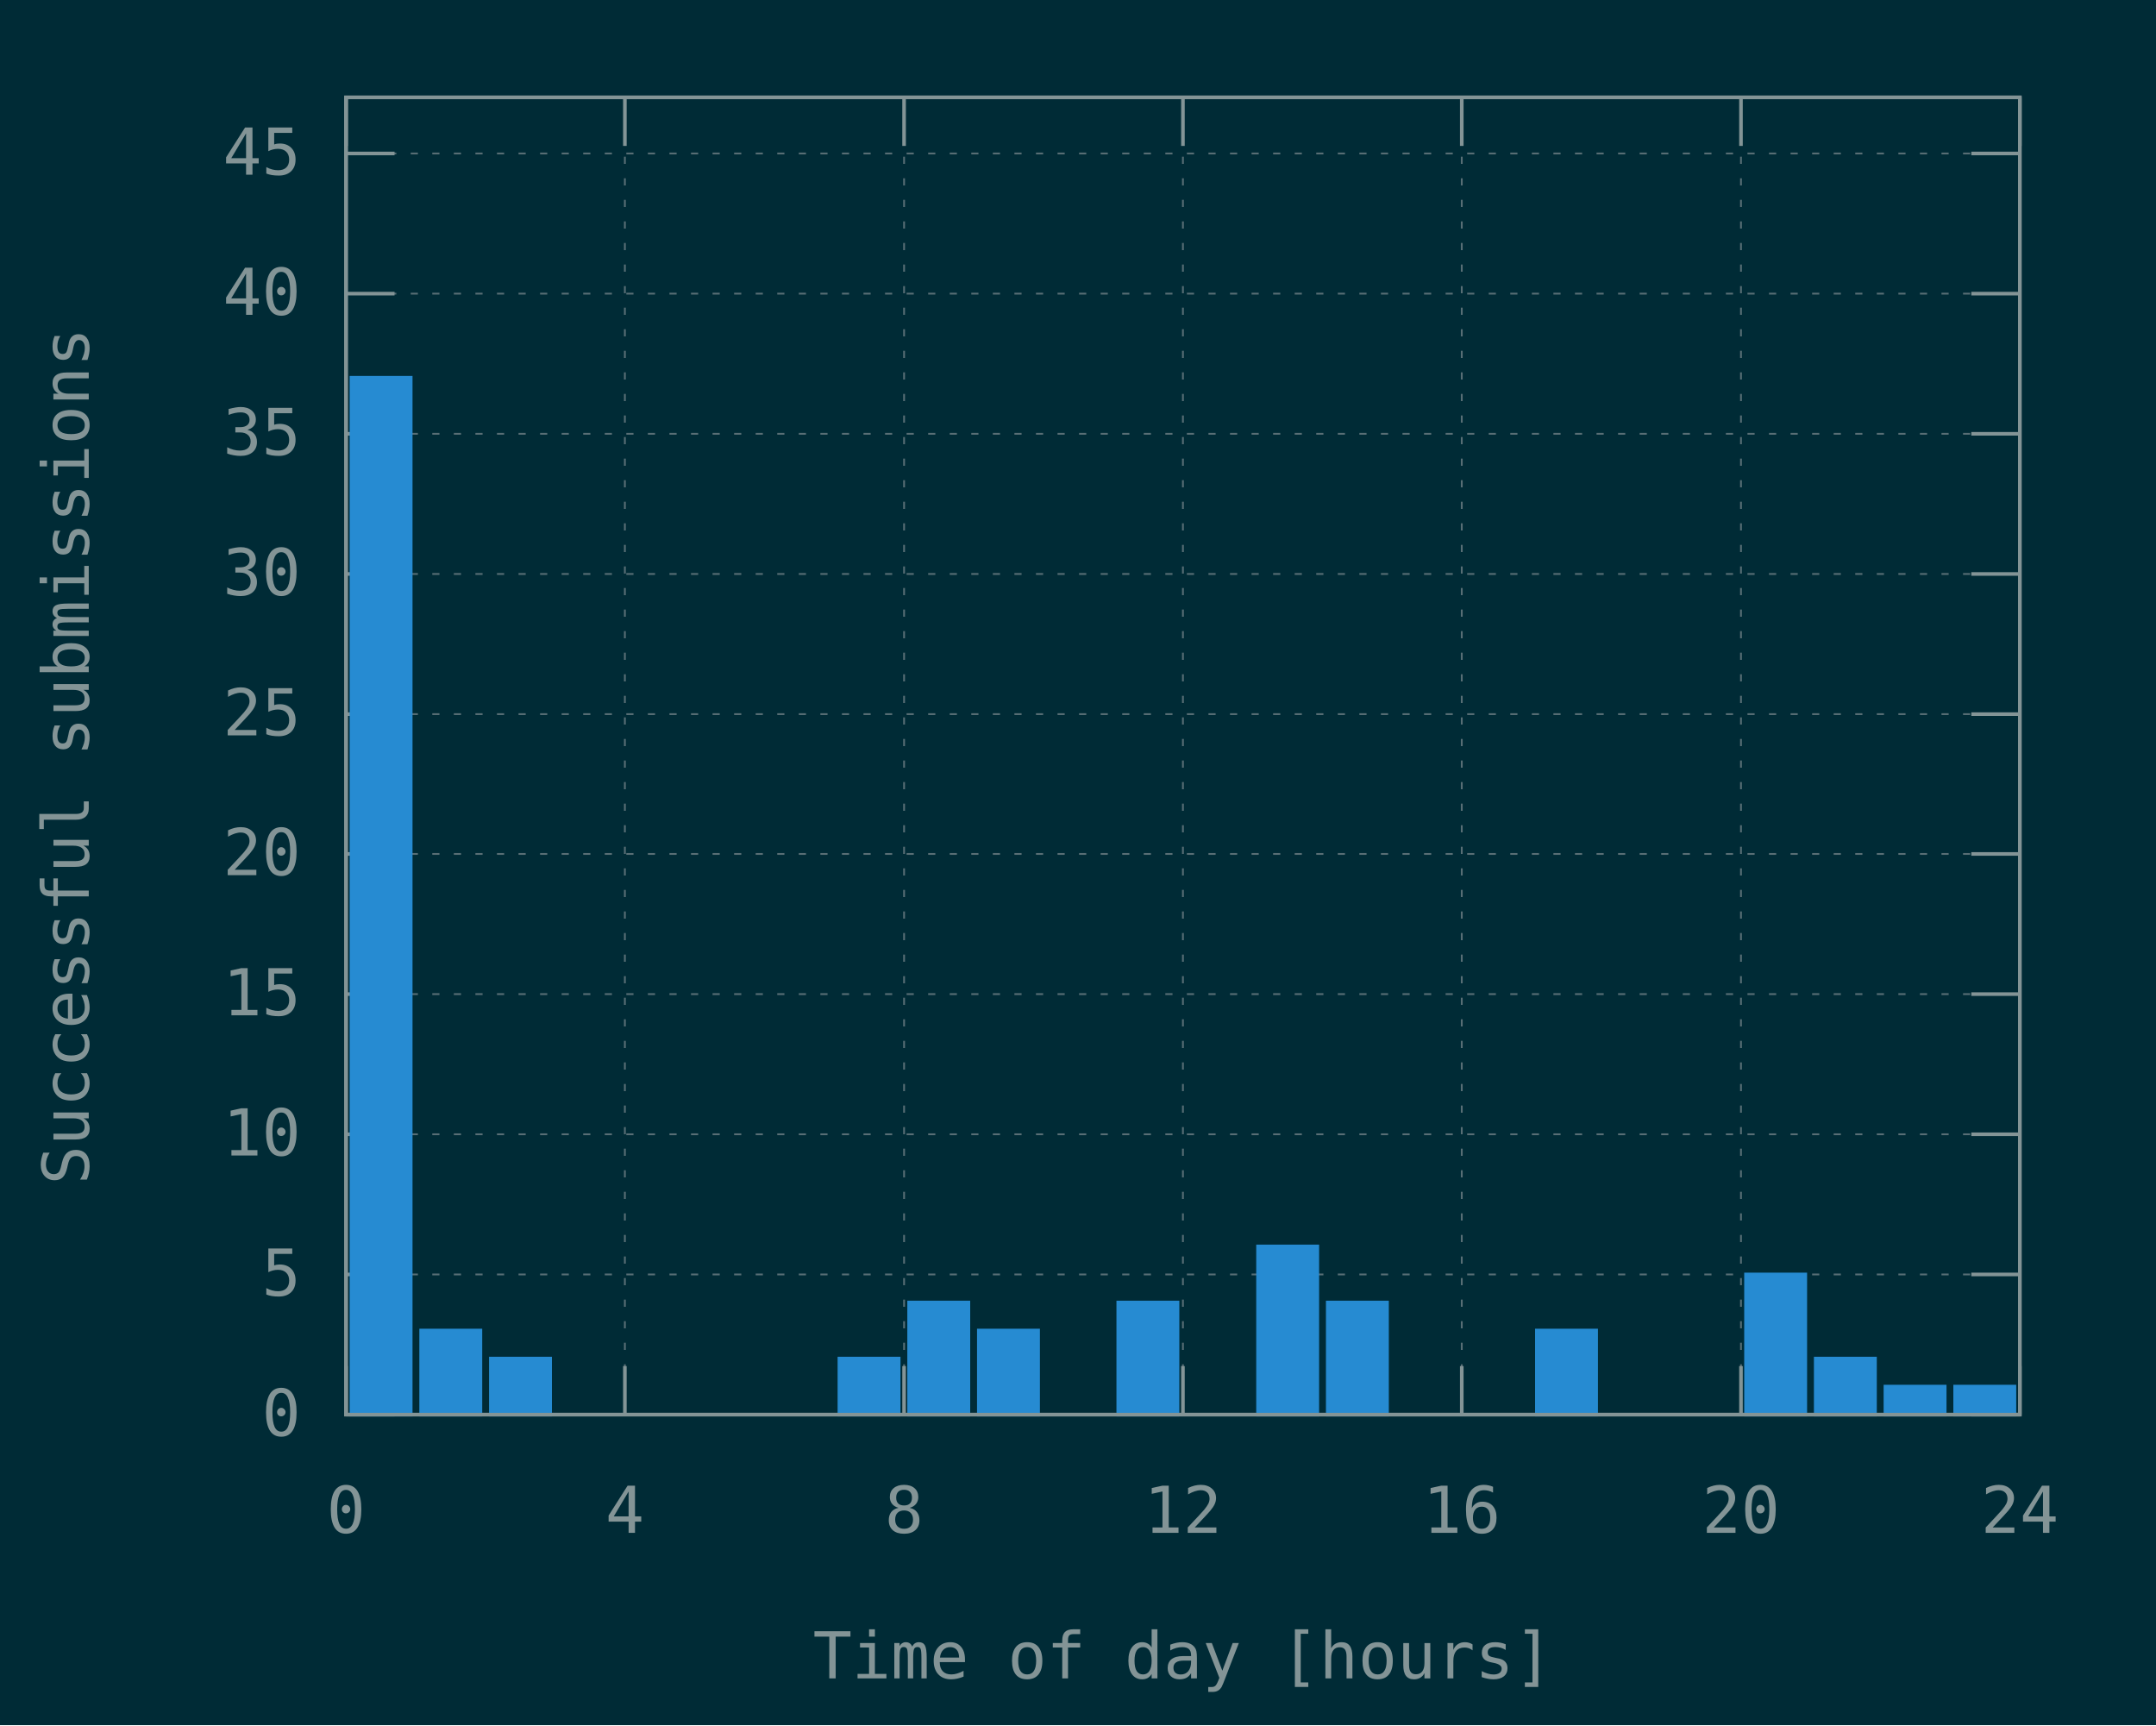
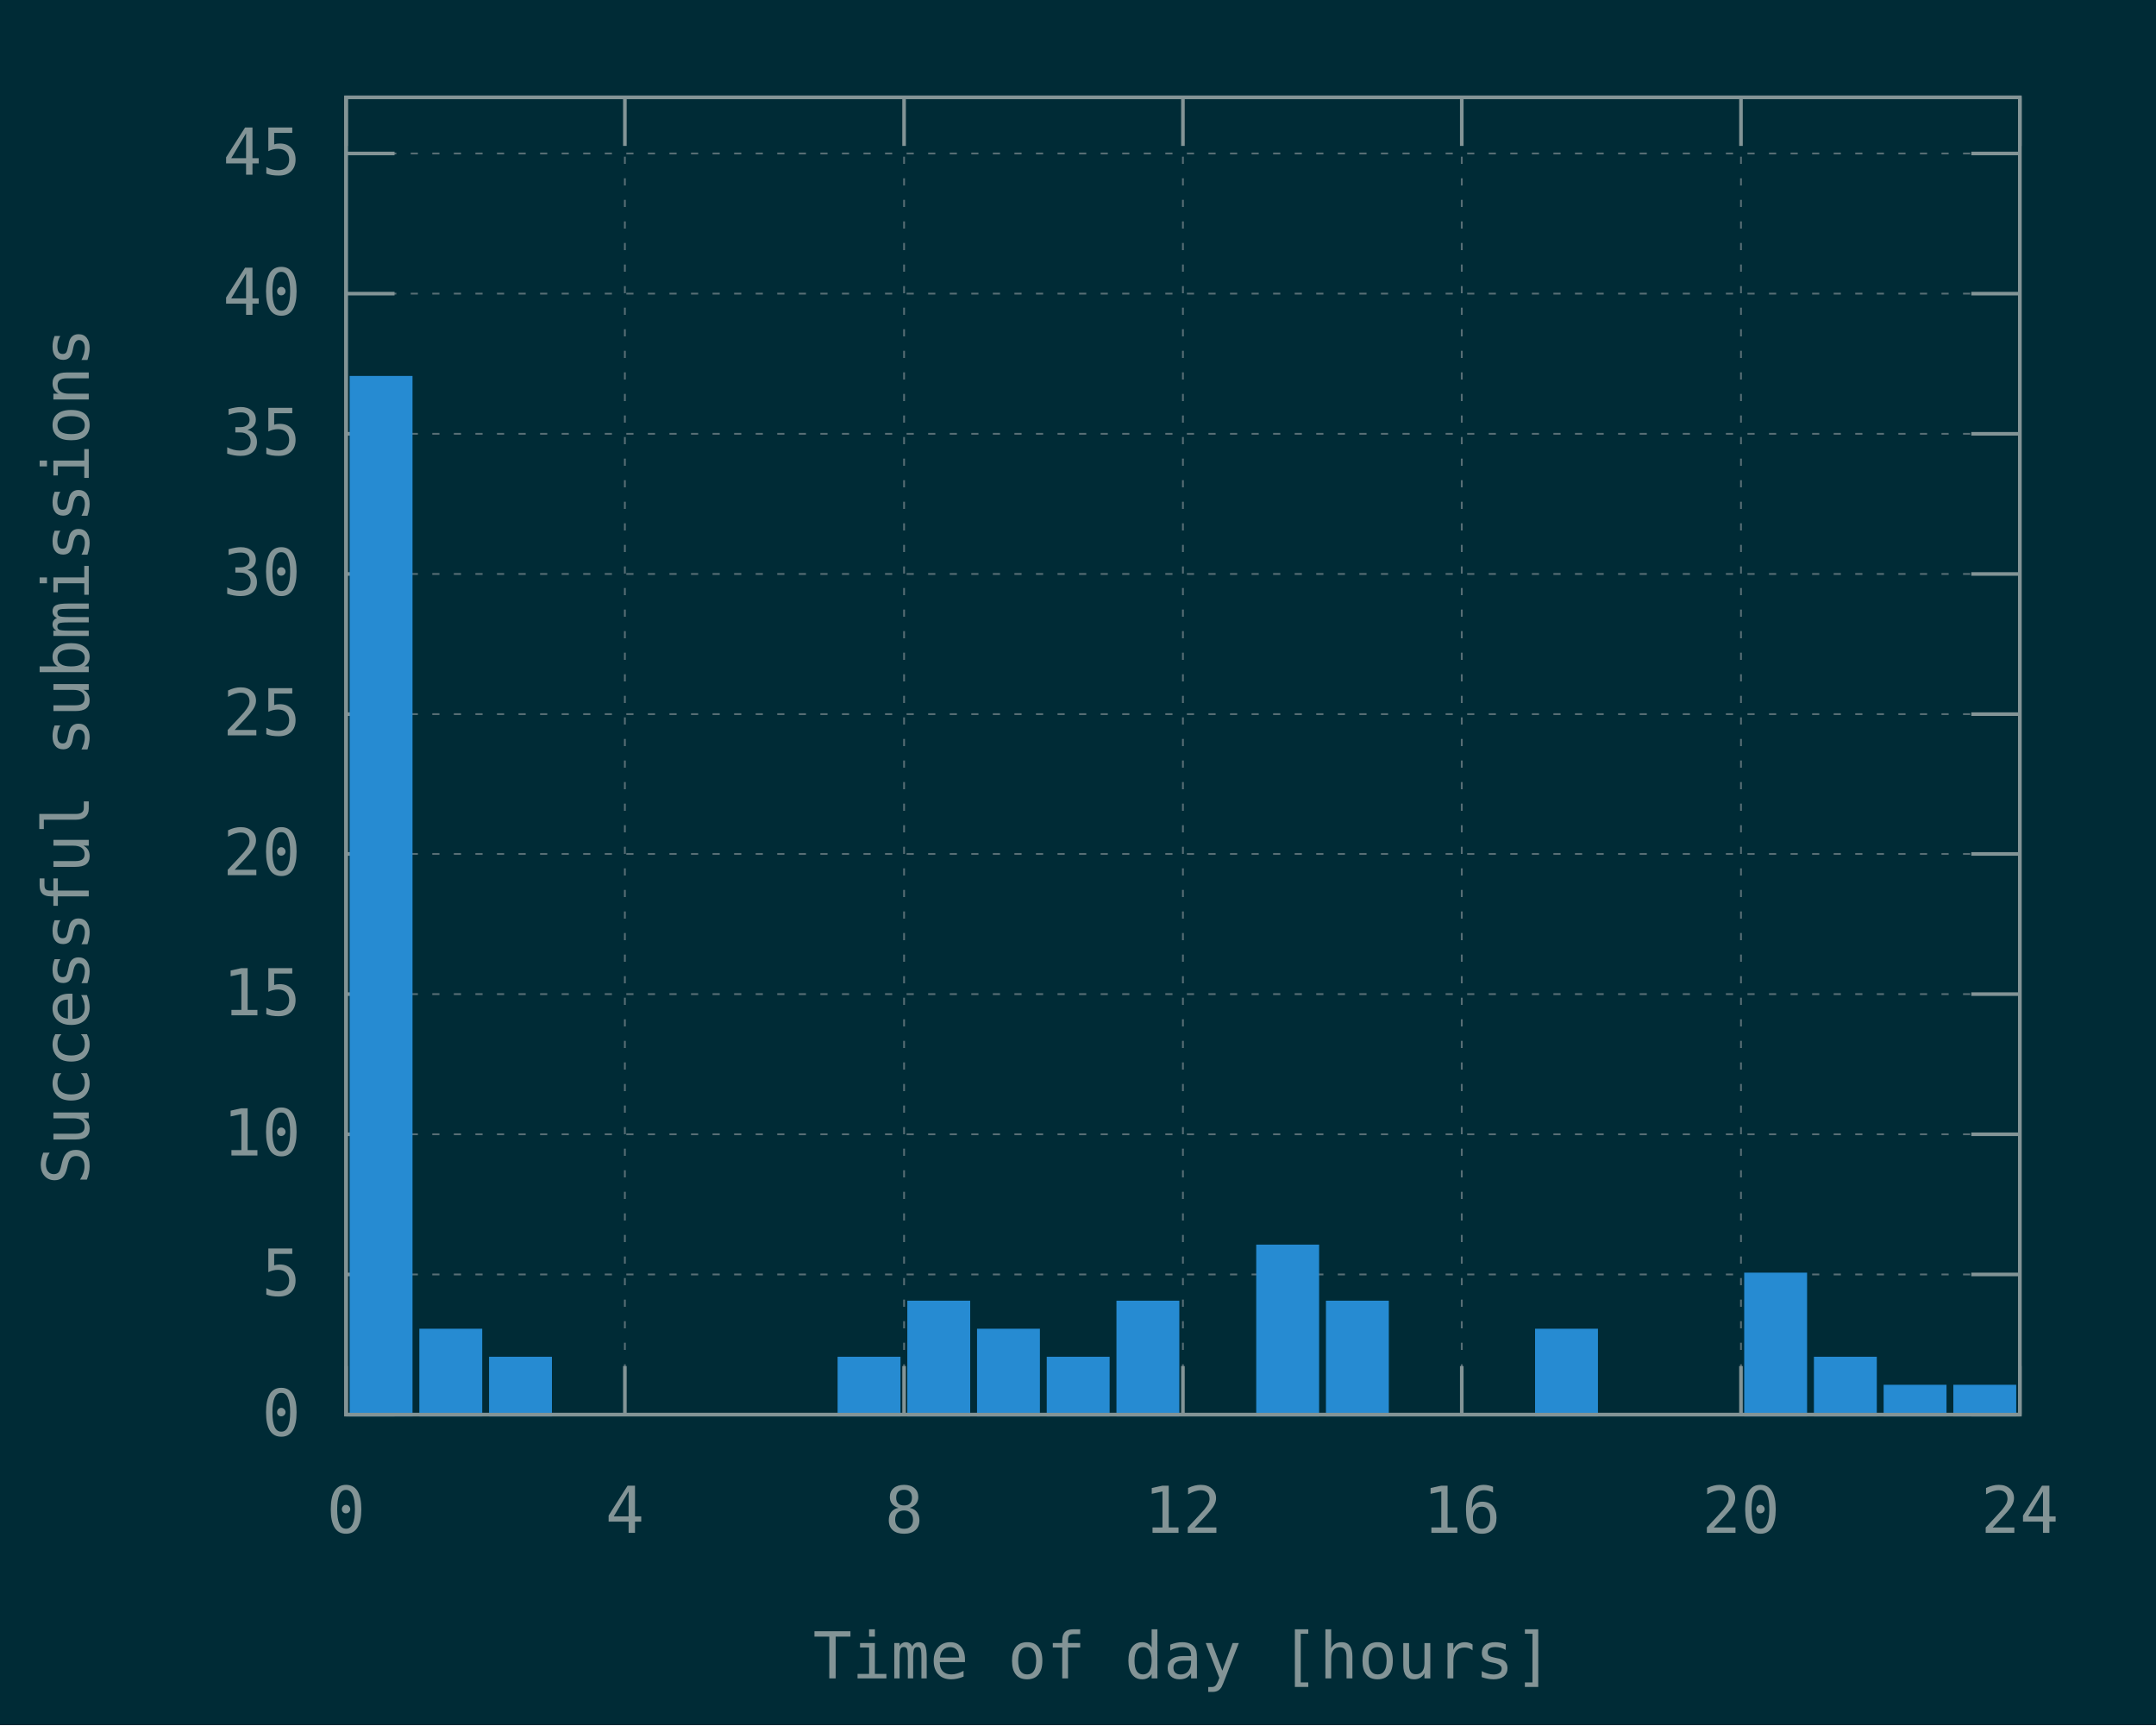
<svg xmlns="http://www.w3.org/2000/svg" xmlns:xlink="http://www.w3.org/1999/xlink" width="600" height="480" viewBox="0 0 600 480">
  <g id="gnuplot_canvas">
    <rect x="0" y="0" width="600" height="480" fill="#002b36" />
    <defs>
      <circle id="gpDot" r="0.5" stroke-width="0.5" stroke="currentColor" />
      <path id="gpPt0" stroke-width="0.148" stroke="currentColor" d="M-1,0 h2 M0,-1 v2" />
      <path id="gpPt1" stroke-width="0.148" stroke="currentColor" d="M-1,-1 L1,1 M1,-1 L-1,1" />
      <path id="gpPt2" stroke-width="0.148" stroke="currentColor" d="M-1,0 L1,0 M0,-1 L0,1 M-1,-1 L1,1 M-1,1 L1,-1" />
      <rect id="gpPt3" stroke-width="0.148" stroke="currentColor" x="-1" y="-1" width="2" height="2" />
      <rect id="gpPt4" stroke-width="0.148" stroke="currentColor" fill="currentColor" x="-1" y="-1" width="2" height="2" />
      <circle id="gpPt5" stroke-width="0.148" stroke="currentColor" cx="0" cy="0" r="1" />
      <use xlink:href="#gpPt5" id="gpPt6" fill="currentColor" stroke="none" />
      <path id="gpPt7" stroke-width="0.148" stroke="currentColor" d="M0,-1.33 L-1.33,0.67 L1.33,0.67 z" />
      <use xlink:href="#gpPt7" id="gpPt8" fill="currentColor" stroke="none" />
      <use xlink:href="#gpPt7" id="gpPt9" stroke="currentColor" transform="rotate(180)" />
      <use xlink:href="#gpPt9" id="gpPt10" fill="currentColor" stroke="none" />
      <use xlink:href="#gpPt3" id="gpPt11" stroke="currentColor" transform="rotate(45)" />
      <use xlink:href="#gpPt11" id="gpPt12" fill="currentColor" stroke="none" />
      <path id="gpPt13" stroke-width="0.148" stroke="currentColor" d="M0,1.330 L1.265,0.411 L0.782,-1.067 L-0.782,-1.076 L-1.265,0.411 z" />
      <use xlink:href="#gpPt13" id="gpPt14" fill="currentColor" stroke="none" />
      <filter id="textbox" filterUnits="objectBoundingBox" x="0" y="0" height="1" width="1">
        <feFlood flood-color="#002B36" flood-opacity="1" result="bgnd" />
        <feComposite in="SourceGraphic" in2="bgnd" operator="atop" />
      </filter>
      <filter id="greybox" filterUnits="objectBoundingBox" x="0" y="0" height="1" width="1">
        <feFlood flood-color="lightgrey" flood-opacity="1" result="grey" />
        <feComposite in="SourceGraphic" in2="grey" operator="atop" />
      </filter>
    </defs>
    <g fill="none" color="#002B36" stroke="currentColor" stroke-width="1.00" stroke-linecap="butt" stroke-linejoin="miter">
</g>
    <g fill="none" color="black" stroke="currentColor" stroke-width="1.00" stroke-linecap="butt" stroke-linejoin="miter">
</g>
    <g fill="none" color="black" stroke="rgb(131, 148, 150)" stroke-width="0.50" stroke-linecap="butt" stroke-linejoin="miter">
</g>
    <g fill="none" color="gray" stroke="currentColor" stroke-width="0.50" stroke-linecap="butt" stroke-linejoin="miter">
      <path stroke="rgb( 88, 110, 117)" stroke-dasharray="2,4" class="gridline" d="M96.3,393.6 L562.1,393.6  " />
    </g>
    <g fill="none" color="gray" stroke="rgb( 88, 110, 117)" stroke-width="1.00" stroke-linecap="butt" stroke-linejoin="miter">
</g>
    <g fill="none" color="black" stroke="currentColor" stroke-width="1.00" stroke-linecap="butt" stroke-linejoin="miter">
      <path stroke="rgb(131, 148, 150)" d="M96.3,393.6 L109.8,393.6 M562.1,393.6 L548.6,393.6  " />
      <g transform="translate(83.7,399.5)" stroke="none" fill="rgb(131,148,150)" font-family="Inconsolata" font-size="18.00" text-anchor="end">
        <text>
          <tspan font-family="Inconsolata"> 0</tspan>
        </text>
      </g>
    </g>
    <g fill="none" color="black" stroke="currentColor" stroke-width="1.00" stroke-linecap="butt" stroke-linejoin="miter">
</g>
    <g fill="none" color="black" stroke="rgb(131, 148, 150)" stroke-width="0.50" stroke-linecap="butt" stroke-linejoin="miter">
</g>
    <g fill="none" color="gray" stroke="currentColor" stroke-width="0.50" stroke-linecap="butt" stroke-linejoin="miter">
      <path stroke="rgb( 88, 110, 117)" stroke-dasharray="2,4" class="gridline" d="M96.3,354.6 L562.1,354.6  " />
    </g>
    <g fill="none" color="gray" stroke="rgb( 88, 110, 117)" stroke-width="1.00" stroke-linecap="butt" stroke-linejoin="miter">
</g>
    <g fill="none" color="black" stroke="currentColor" stroke-width="1.00" stroke-linecap="butt" stroke-linejoin="miter">
      <path stroke="rgb(131, 148, 150)" d="M96.3,354.6 L109.8,354.6 M562.1,354.6 L548.6,354.6  " />
      <g transform="translate(83.7,360.5)" stroke="none" fill="rgb(131,148,150)" font-family="Inconsolata" font-size="18.00" text-anchor="end">
        <text>
          <tspan font-family="Inconsolata"> 5</tspan>
        </text>
      </g>
    </g>
    <g fill="none" color="black" stroke="currentColor" stroke-width="1.00" stroke-linecap="butt" stroke-linejoin="miter">
</g>
    <g fill="none" color="black" stroke="rgb(131, 148, 150)" stroke-width="0.50" stroke-linecap="butt" stroke-linejoin="miter">
</g>
    <g fill="none" color="gray" stroke="currentColor" stroke-width="0.50" stroke-linecap="butt" stroke-linejoin="miter">
      <path stroke="rgb( 88, 110, 117)" stroke-dasharray="2,4" class="gridline" d="M96.3,315.6 L562.1,315.6  " />
    </g>
    <g fill="none" color="gray" stroke="rgb( 88, 110, 117)" stroke-width="1.00" stroke-linecap="butt" stroke-linejoin="miter">
</g>
    <g fill="none" color="black" stroke="currentColor" stroke-width="1.00" stroke-linecap="butt" stroke-linejoin="miter">
      <path stroke="rgb(131, 148, 150)" d="M96.3,315.6 L109.8,315.6 M562.1,315.6 L548.6,315.6  " />
      <g transform="translate(83.7,321.5)" stroke="none" fill="rgb(131,148,150)" font-family="Inconsolata" font-size="18.00" text-anchor="end">
        <text>
          <tspan font-family="Inconsolata"> 10</tspan>
        </text>
      </g>
    </g>
    <g fill="none" color="black" stroke="currentColor" stroke-width="1.00" stroke-linecap="butt" stroke-linejoin="miter">
</g>
    <g fill="none" color="black" stroke="rgb(131, 148, 150)" stroke-width="0.50" stroke-linecap="butt" stroke-linejoin="miter">
</g>
    <g fill="none" color="gray" stroke="currentColor" stroke-width="0.50" stroke-linecap="butt" stroke-linejoin="miter">
      <path stroke="rgb( 88, 110, 117)" stroke-dasharray="2,4" class="gridline" d="M96.3,276.6 L562.1,276.6  " />
    </g>
    <g fill="none" color="gray" stroke="rgb( 88, 110, 117)" stroke-width="1.00" stroke-linecap="butt" stroke-linejoin="miter">
</g>
    <g fill="none" color="black" stroke="currentColor" stroke-width="1.00" stroke-linecap="butt" stroke-linejoin="miter">
      <path stroke="rgb(131, 148, 150)" d="M96.3,276.6 L109.8,276.6 M562.1,276.6 L548.6,276.6  " />
      <g transform="translate(83.7,282.5)" stroke="none" fill="rgb(131,148,150)" font-family="Inconsolata" font-size="18.00" text-anchor="end">
        <text>
          <tspan font-family="Inconsolata"> 15</tspan>
        </text>
      </g>
    </g>
    <g fill="none" color="black" stroke="currentColor" stroke-width="1.00" stroke-linecap="butt" stroke-linejoin="miter">
</g>
    <g fill="none" color="black" stroke="rgb(131, 148, 150)" stroke-width="0.50" stroke-linecap="butt" stroke-linejoin="miter">
</g>
    <g fill="none" color="gray" stroke="currentColor" stroke-width="0.50" stroke-linecap="butt" stroke-linejoin="miter">
      <path stroke="rgb( 88, 110, 117)" stroke-dasharray="2,4" class="gridline" d="M96.3,237.6 L562.1,237.6  " />
    </g>
    <g fill="none" color="gray" stroke="rgb( 88, 110, 117)" stroke-width="1.00" stroke-linecap="butt" stroke-linejoin="miter">
</g>
    <g fill="none" color="black" stroke="currentColor" stroke-width="1.00" stroke-linecap="butt" stroke-linejoin="miter">
      <path stroke="rgb(131, 148, 150)" d="M96.3,237.6 L109.8,237.6 M562.1,237.6 L548.6,237.6  " />
      <g transform="translate(83.7,243.5)" stroke="none" fill="rgb(131,148,150)" font-family="Inconsolata" font-size="18.00" text-anchor="end">
        <text>
          <tspan font-family="Inconsolata"> 20</tspan>
        </text>
      </g>
    </g>
    <g fill="none" color="black" stroke="currentColor" stroke-width="1.00" stroke-linecap="butt" stroke-linejoin="miter">
</g>
    <g fill="none" color="black" stroke="rgb(131, 148, 150)" stroke-width="0.50" stroke-linecap="butt" stroke-linejoin="miter">
</g>
    <g fill="none" color="gray" stroke="currentColor" stroke-width="0.50" stroke-linecap="butt" stroke-linejoin="miter">
      <path stroke="rgb( 88, 110, 117)" stroke-dasharray="2,4" class="gridline" d="M96.3,198.7 L562.1,198.7  " />
    </g>
    <g fill="none" color="gray" stroke="rgb( 88, 110, 117)" stroke-width="1.00" stroke-linecap="butt" stroke-linejoin="miter">
</g>
    <g fill="none" color="black" stroke="currentColor" stroke-width="1.00" stroke-linecap="butt" stroke-linejoin="miter">
      <path stroke="rgb(131, 148, 150)" d="M96.3,198.7 L109.8,198.7 M562.1,198.7 L548.6,198.7  " />
      <g transform="translate(83.7,204.6)" stroke="none" fill="rgb(131,148,150)" font-family="Inconsolata" font-size="18.00" text-anchor="end">
        <text>
          <tspan font-family="Inconsolata"> 25</tspan>
        </text>
      </g>
    </g>
    <g fill="none" color="black" stroke="currentColor" stroke-width="1.00" stroke-linecap="butt" stroke-linejoin="miter">
</g>
    <g fill="none" color="black" stroke="rgb(131, 148, 150)" stroke-width="0.50" stroke-linecap="butt" stroke-linejoin="miter">
</g>
    <g fill="none" color="gray" stroke="currentColor" stroke-width="0.50" stroke-linecap="butt" stroke-linejoin="miter">
      <path stroke="rgb( 88, 110, 117)" stroke-dasharray="2,4" class="gridline" d="M96.3,159.7 L562.1,159.7  " />
    </g>
    <g fill="none" color="gray" stroke="rgb( 88, 110, 117)" stroke-width="1.00" stroke-linecap="butt" stroke-linejoin="miter">
</g>
    <g fill="none" color="black" stroke="currentColor" stroke-width="1.00" stroke-linecap="butt" stroke-linejoin="miter">
      <path stroke="rgb(131, 148, 150)" d="M96.3,159.7 L109.8,159.7 M562.1,159.7 L548.6,159.7  " />
      <g transform="translate(83.7,165.6)" stroke="none" fill="rgb(131,148,150)" font-family="Inconsolata" font-size="18.00" text-anchor="end">
        <text>
          <tspan font-family="Inconsolata"> 30</tspan>
        </text>
      </g>
    </g>
    <g fill="none" color="black" stroke="currentColor" stroke-width="1.00" stroke-linecap="butt" stroke-linejoin="miter">
</g>
    <g fill="none" color="black" stroke="rgb(131, 148, 150)" stroke-width="0.50" stroke-linecap="butt" stroke-linejoin="miter">
</g>
    <g fill="none" color="gray" stroke="currentColor" stroke-width="0.50" stroke-linecap="butt" stroke-linejoin="miter">
      <path stroke="rgb( 88, 110, 117)" stroke-dasharray="2,4" class="gridline" d="M96.3,120.7 L562.1,120.7  " />
    </g>
    <g fill="none" color="gray" stroke="rgb( 88, 110, 117)" stroke-width="1.00" stroke-linecap="butt" stroke-linejoin="miter">
</g>
    <g fill="none" color="black" stroke="currentColor" stroke-width="1.00" stroke-linecap="butt" stroke-linejoin="miter">
      <path stroke="rgb(131, 148, 150)" d="M96.3,120.7 L109.8,120.7 M562.1,120.7 L548.6,120.7  " />
      <g transform="translate(83.7,126.6)" stroke="none" fill="rgb(131,148,150)" font-family="Inconsolata" font-size="18.00" text-anchor="end">
        <text>
          <tspan font-family="Inconsolata"> 35</tspan>
        </text>
      </g>
    </g>
    <g fill="none" color="black" stroke="currentColor" stroke-width="1.00" stroke-linecap="butt" stroke-linejoin="miter">
</g>
    <g fill="none" color="black" stroke="rgb(131, 148, 150)" stroke-width="0.50" stroke-linecap="butt" stroke-linejoin="miter">
</g>
    <g fill="none" color="gray" stroke="currentColor" stroke-width="0.50" stroke-linecap="butt" stroke-linejoin="miter">
      <path stroke="rgb( 88, 110, 117)" stroke-dasharray="2,4" class="gridline" d="M96.3,81.7 L562.1,81.7  " />
    </g>
    <g fill="none" color="gray" stroke="rgb( 88, 110, 117)" stroke-width="1.00" stroke-linecap="butt" stroke-linejoin="miter">
</g>
    <g fill="none" color="black" stroke="currentColor" stroke-width="1.00" stroke-linecap="butt" stroke-linejoin="miter">
      <path stroke="rgb(131, 148, 150)" d="M96.3,81.7 L109.8,81.7 M562.1,81.7 L548.6,81.7  " />
      <g transform="translate(83.7,87.6)" stroke="none" fill="rgb(131,148,150)" font-family="Inconsolata" font-size="18.00" text-anchor="end">
        <text>
          <tspan font-family="Inconsolata"> 40</tspan>
        </text>
      </g>
    </g>
    <g fill="none" color="black" stroke="currentColor" stroke-width="1.00" stroke-linecap="butt" stroke-linejoin="miter">
</g>
    <g fill="none" color="black" stroke="rgb(131, 148, 150)" stroke-width="0.50" stroke-linecap="butt" stroke-linejoin="miter">
</g>
    <g fill="none" color="gray" stroke="currentColor" stroke-width="0.50" stroke-linecap="butt" stroke-linejoin="miter">
      <path stroke="rgb( 88, 110, 117)" stroke-dasharray="2,4" class="gridline" d="M96.3,42.7 L562.1,42.7  " />
    </g>
    <g fill="none" color="gray" stroke="rgb( 88, 110, 117)" stroke-width="1.00" stroke-linecap="butt" stroke-linejoin="miter">
</g>
    <g fill="none" color="black" stroke="currentColor" stroke-width="1.00" stroke-linecap="butt" stroke-linejoin="miter">
      <path stroke="rgb(131, 148, 150)" d="M96.3,42.7 L109.8,42.7 M562.1,42.7 L548.6,42.7  " />
      <g transform="translate(83.7,48.6)" stroke="none" fill="rgb(131,148,150)" font-family="Inconsolata" font-size="18.00" text-anchor="end">
        <text>
          <tspan font-family="Inconsolata"> 45</tspan>
        </text>
      </g>
    </g>
    <g fill="none" color="black" stroke="currentColor" stroke-width="1.00" stroke-linecap="butt" stroke-linejoin="miter">
</g>
    <g fill="none" color="black" stroke="rgb(131, 148, 150)" stroke-width="0.50" stroke-linecap="butt" stroke-linejoin="miter">
</g>
    <g fill="none" color="gray" stroke="currentColor" stroke-width="0.50" stroke-linecap="butt" stroke-linejoin="miter">
      <path stroke="rgb( 88, 110, 117)" stroke-dasharray="2,4" class="gridline" d="M96.3,393.6 L96.3,27.1  " />
    </g>
    <g fill="none" color="gray" stroke="rgb( 88, 110, 117)" stroke-width="1.00" stroke-linecap="butt" stroke-linejoin="miter">
</g>
    <g fill="none" color="black" stroke="currentColor" stroke-width="1.00" stroke-linecap="butt" stroke-linejoin="miter">
      <path stroke="rgb(131, 148, 150)" d="M96.3,393.6 L96.3,380.1 M96.3,27.1 L96.3,40.6  " />
      <g transform="translate(96.3,426.5)" stroke="none" fill="rgb(131,148,150)" font-family="Inconsolata" font-size="18.00" text-anchor="middle">
        <text>
          <tspan font-family="Inconsolata"> 0</tspan>
        </text>
      </g>
    </g>
    <g fill="none" color="black" stroke="currentColor" stroke-width="1.00" stroke-linecap="butt" stroke-linejoin="miter">
</g>
    <g fill="none" color="black" stroke="rgb(131, 148, 150)" stroke-width="0.50" stroke-linecap="butt" stroke-linejoin="miter">
</g>
    <g fill="none" color="gray" stroke="currentColor" stroke-width="0.50" stroke-linecap="butt" stroke-linejoin="miter">
      <path stroke="rgb( 88, 110, 117)" stroke-dasharray="2,4" class="gridline" d="M173.9,393.6 L173.9,27.1  " />
    </g>
    <g fill="none" color="gray" stroke="rgb( 88, 110, 117)" stroke-width="1.00" stroke-linecap="butt" stroke-linejoin="miter">
</g>
    <g fill="none" color="black" stroke="currentColor" stroke-width="1.00" stroke-linecap="butt" stroke-linejoin="miter">
      <path stroke="rgb(131, 148, 150)" d="M173.9,393.6 L173.9,380.1 M173.9,27.1 L173.9,40.6  " />
      <g transform="translate(173.9,426.5)" stroke="none" fill="rgb(131,148,150)" font-family="Inconsolata" font-size="18.00" text-anchor="middle">
        <text>
          <tspan font-family="Inconsolata"> 4</tspan>
        </text>
      </g>
    </g>
    <g fill="none" color="black" stroke="currentColor" stroke-width="1.00" stroke-linecap="butt" stroke-linejoin="miter">
</g>
    <g fill="none" color="black" stroke="rgb(131, 148, 150)" stroke-width="0.50" stroke-linecap="butt" stroke-linejoin="miter">
</g>
    <g fill="none" color="gray" stroke="currentColor" stroke-width="0.50" stroke-linecap="butt" stroke-linejoin="miter">
      <path stroke="rgb( 88, 110, 117)" stroke-dasharray="2,4" class="gridline" d="M251.6,393.6 L251.6,27.1  " />
    </g>
    <g fill="none" color="gray" stroke="rgb( 88, 110, 117)" stroke-width="1.00" stroke-linecap="butt" stroke-linejoin="miter">
</g>
    <g fill="none" color="black" stroke="currentColor" stroke-width="1.00" stroke-linecap="butt" stroke-linejoin="miter">
      <path stroke="rgb(131, 148, 150)" d="M251.6,393.6 L251.6,380.1 M251.6,27.1 L251.6,40.6  " />
      <g transform="translate(251.6,426.5)" stroke="none" fill="rgb(131,148,150)" font-family="Inconsolata" font-size="18.00" text-anchor="middle">
        <text>
          <tspan font-family="Inconsolata"> 8</tspan>
        </text>
      </g>
    </g>
    <g fill="none" color="black" stroke="currentColor" stroke-width="1.00" stroke-linecap="butt" stroke-linejoin="miter">
</g>
    <g fill="none" color="black" stroke="rgb(131, 148, 150)" stroke-width="0.50" stroke-linecap="butt" stroke-linejoin="miter">
</g>
    <g fill="none" color="gray" stroke="currentColor" stroke-width="0.50" stroke-linecap="butt" stroke-linejoin="miter">
      <path stroke="rgb( 88, 110, 117)" stroke-dasharray="2,4" class="gridline" d="M329.2,393.6 L329.2,27.1  " />
    </g>
    <g fill="none" color="gray" stroke="rgb( 88, 110, 117)" stroke-width="1.00" stroke-linecap="butt" stroke-linejoin="miter">
</g>
    <g fill="none" color="black" stroke="currentColor" stroke-width="1.00" stroke-linecap="butt" stroke-linejoin="miter">
      <path stroke="rgb(131, 148, 150)" d="M329.2,393.6 L329.2,380.1 M329.2,27.1 L329.2,40.6  " />
      <g transform="translate(329.2,426.5)" stroke="none" fill="rgb(131,148,150)" font-family="Inconsolata" font-size="18.00" text-anchor="middle">
        <text>
          <tspan font-family="Inconsolata"> 12</tspan>
        </text>
      </g>
    </g>
    <g fill="none" color="black" stroke="currentColor" stroke-width="1.00" stroke-linecap="butt" stroke-linejoin="miter">
</g>
    <g fill="none" color="black" stroke="rgb(131, 148, 150)" stroke-width="0.50" stroke-linecap="butt" stroke-linejoin="miter">
</g>
    <g fill="none" color="gray" stroke="currentColor" stroke-width="0.50" stroke-linecap="butt" stroke-linejoin="miter">
      <path stroke="rgb( 88, 110, 117)" stroke-dasharray="2,4" class="gridline" d="M406.8,393.6 L406.8,27.1  " />
    </g>
    <g fill="none" color="gray" stroke="rgb( 88, 110, 117)" stroke-width="1.00" stroke-linecap="butt" stroke-linejoin="miter">
</g>
    <g fill="none" color="black" stroke="currentColor" stroke-width="1.00" stroke-linecap="butt" stroke-linejoin="miter">
      <path stroke="rgb(131, 148, 150)" d="M406.8,393.6 L406.8,380.1 M406.8,27.1 L406.8,40.6  " />
      <g transform="translate(406.8,426.5)" stroke="none" fill="rgb(131,148,150)" font-family="Inconsolata" font-size="18.00" text-anchor="middle">
        <text>
          <tspan font-family="Inconsolata"> 16</tspan>
        </text>
      </g>
    </g>
    <g fill="none" color="black" stroke="currentColor" stroke-width="1.00" stroke-linecap="butt" stroke-linejoin="miter">
</g>
    <g fill="none" color="black" stroke="rgb(131, 148, 150)" stroke-width="0.50" stroke-linecap="butt" stroke-linejoin="miter">
</g>
    <g fill="none" color="gray" stroke="currentColor" stroke-width="0.50" stroke-linecap="butt" stroke-linejoin="miter">
      <path stroke="rgb( 88, 110, 117)" stroke-dasharray="2,4" class="gridline" d="M484.5,393.6 L484.5,40.6 L484.5,27.1  " />
    </g>
    <g fill="none" color="gray" stroke="rgb( 88, 110, 117)" stroke-width="1.00" stroke-linecap="butt" stroke-linejoin="miter">
</g>
    <g fill="none" color="black" stroke="currentColor" stroke-width="1.00" stroke-linecap="butt" stroke-linejoin="miter">
      <path stroke="rgb(131, 148, 150)" d="M484.5,393.6 L484.5,380.1 M484.5,27.1 L484.5,40.6  " />
      <g transform="translate(484.5,426.5)" stroke="none" fill="rgb(131,148,150)" font-family="Inconsolata" font-size="18.00" text-anchor="middle">
        <text>
          <tspan font-family="Inconsolata"> 20</tspan>
        </text>
      </g>
    </g>
    <g fill="none" color="black" stroke="currentColor" stroke-width="1.00" stroke-linecap="butt" stroke-linejoin="miter">
</g>
    <g fill="none" color="black" stroke="rgb(131, 148, 150)" stroke-width="0.50" stroke-linecap="butt" stroke-linejoin="miter">
</g>
    <g fill="none" color="gray" stroke="currentColor" stroke-width="0.50" stroke-linecap="butt" stroke-linejoin="miter">
      <path stroke="rgb( 88, 110, 117)" stroke-dasharray="2,4" class="gridline" d="M562.1,393.6 L562.1,27.1  " />
    </g>
    <g fill="none" color="gray" stroke="rgb( 88, 110, 117)" stroke-width="1.00" stroke-linecap="butt" stroke-linejoin="miter">
</g>
    <g fill="none" color="black" stroke="currentColor" stroke-width="1.00" stroke-linecap="butt" stroke-linejoin="miter">
      <path stroke="rgb(131, 148, 150)" d="M562.1,393.6 L562.1,380.1 M562.1,27.1 L562.1,40.6  " />
      <g transform="translate(562.1,426.5)" stroke="none" fill="rgb(131,148,150)" font-family="Inconsolata" font-size="18.00" text-anchor="middle">
        <text>
          <tspan font-family="Inconsolata"> 24</tspan>
        </text>
      </g>
    </g>
    <g fill="none" color="black" stroke="currentColor" stroke-width="1.00" stroke-linecap="butt" stroke-linejoin="miter">
</g>
    <g fill="none" color="black" stroke="currentColor" stroke-width="1.00" stroke-linecap="butt" stroke-linejoin="miter">
      <path stroke="rgb(131, 148, 150)" d="M96.3,27.1 L96.3,393.6 L562.1,393.6 L562.1,27.1 L96.3,27.1 Z  " />
    </g>
    <g fill="none" color="black" stroke="currentColor" stroke-width="1.00" stroke-linecap="butt" stroke-linejoin="miter">
      <g transform="translate(24.7,210.4) rotate(270)" stroke="none" fill="rgb(131,148,150)" font-family="Inconsolata" font-size="18.00" text-anchor="middle">
        <text>
          <tspan font-family="Inconsolata">Successful submissions</tspan>
        </text>
      </g>
    </g>
    <g fill="none" color="black" stroke="currentColor" stroke-width="1.00" stroke-linecap="butt" stroke-linejoin="miter">
      <g transform="translate(329.2,467.0)" stroke="none" fill="rgb(131,148,150)" font-family="Inconsolata" font-size="18.00" text-anchor="middle">
        <text>
          <tspan font-family="Inconsolata">Time of day [hours]</tspan>
        </text>
      </g>
    </g>
    <g fill="none" color="black" stroke="currentColor" stroke-width="1.00" stroke-linecap="butt" stroke-linejoin="miter">
</g>
    <g id="gnuplot_plot_1">
      <g fill="none" color="black" stroke="currentColor" stroke-width="1.00" stroke-linecap="butt" stroke-linejoin="miter">
        <g stroke="none" shape-rendering="crispEdges">
          <polygon fill="rgb( 38, 139, 210)" points="97.8,393.6 114.4,393.6 114.4,105.0 97.8,105.0 " />
        </g>
        <path stroke="rgb( 38, 139, 210)" d="M97.8,393.6 L97.8,105.1 L114.3,105.1 L114.3,393.6 L97.8,393.6 Z  " />
        <g stroke="none" shape-rendering="crispEdges">
          <polygon fill="rgb( 38, 139, 210)" points="117.2,393.6 133.8,393.6 133.8,370.1 117.2,370.1 " />
        </g>
        <path stroke="rgb( 38, 139, 210)" d="M117.2,393.6 L117.2,370.2 L133.7,370.2 L133.7,393.6 L117.2,393.6 Z  " />
        <g stroke="none" shape-rendering="crispEdges">
          <polygon fill="rgb( 38, 139, 210)" points="136.6,393.6 153.2,393.6 153.2,377.9 136.6,377.9 " />
        </g>
        <path stroke="rgb( 38, 139, 210)" d="M136.6,393.6 L136.6,378.0 L153.1,378.0 L153.1,393.6 L136.6,393.6 Z  " />
        <g stroke="none" shape-rendering="crispEdges">
          <polygon fill="rgb( 38, 139, 210)" points="233.6,393.6 250.2,393.6 250.2,377.9 233.6,377.9 " />
        </g>
        <path stroke="rgb( 38, 139, 210)" d="M233.6,393.6 L233.6,378.0 L250.1,378.0 L250.1,393.6 L233.6,393.6 Z  " />
        <g stroke="none" shape-rendering="crispEdges">
          <polygon fill="rgb( 38, 139, 210)" points="253.0,393.6 269.6,393.6 269.6,362.3 253.0,362.3 " />
        </g>
        <path stroke="rgb( 38, 139, 210)" d="M253.0,393.6 L253.0,362.4 L269.5,362.4 L269.5,393.6 L253.0,393.6 Z  " />
        <g stroke="none" shape-rendering="crispEdges">
          <polygon fill="rgb( 38, 139, 210)" points="272.4,393.6 289.0,393.6 289.0,370.1 272.4,370.1 " />
        </g>
        <path stroke="rgb( 38, 139, 210)" d="M272.4,393.6 L272.4,370.2 L288.9,370.2 L288.9,393.6 L272.4,393.6 Z  " />
        <g stroke="none" shape-rendering="crispEdges">
+           <polygon fill="rgb( 38, 139, 210)" points="291.8,393.6 308.4,393.6 308.4,377.9 291.8,377.9 " />
+         </g>
+         <path stroke="rgb( 38, 139, 210)" d="M291.8,393.6 L291.8,378.0 L308.3,378.0 L308.3,393.6 L291.8,393.6 Z  " />
+         <g stroke="none" shape-rendering="crispEdges">
          <polygon fill="rgb( 38, 139, 210)" points="311.2,393.6 327.8,393.6 327.8,362.3 311.2,362.3 " />
        </g>
        <path stroke="rgb( 38, 139, 210)" d="M311.2,393.6 L311.2,362.4 L327.7,362.4 L327.7,393.6 L311.2,393.6 Z  " />
        <g stroke="none" shape-rendering="crispEdges">
          <polygon fill="rgb( 38, 139, 210)" points="350.1,393.6 366.7,393.6 366.7,346.7 350.1,346.7 " />
        </g>
        <path stroke="rgb( 38, 139, 210)" d="M350.1,393.6 L350.1,346.8 L366.6,346.8 L366.6,393.6 L350.1,393.6 Z  " />
        <g stroke="none" shape-rendering="crispEdges">
          <polygon fill="rgb( 38, 139, 210)" points="369.5,393.6 386.1,393.6 386.1,362.3 369.5,362.3 " />
        </g>
        <path stroke="rgb( 38, 139, 210)" d="M369.5,393.6 L369.5,362.4 L386.0,362.4 L386.0,393.6 L369.5,393.6 Z  " />
        <g stroke="none" shape-rendering="crispEdges">
          <polygon fill="rgb( 38, 139, 210)" points="427.7,393.6 444.3,393.6 444.3,370.1 427.7,370.1 " />
        </g>
        <path stroke="rgb( 38, 139, 210)" d="M427.7,393.6 L427.7,370.2 L444.2,370.2 L444.2,393.6 L427.7,393.6 Z  " />
        <g stroke="none" shape-rendering="crispEdges">
          <polygon fill="rgb( 38, 139, 210)" points="485.9,393.6 502.5,393.6 502.5,354.5 485.9,354.5 " />
        </g>
        <path stroke="rgb( 38, 139, 210)" d="M485.9,393.6 L485.9,354.6 L502.4,354.6 L502.4,393.6 L485.9,393.6 Z  " />
        <g stroke="none" shape-rendering="crispEdges">
          <polygon fill="rgb( 38, 139, 210)" points="505.3,393.6 521.9,393.6 521.9,377.9 505.3,377.9 " />
        </g>
        <path stroke="rgb( 38, 139, 210)" d="M505.3,393.6 L505.3,378.0 L521.8,378.0 L521.8,393.6 L505.3,393.6 Z  " />
        <g stroke="none" shape-rendering="crispEdges">
          <polygon fill="rgb( 38, 139, 210)" points="524.7,393.6 541.3,393.6 541.3,385.7 524.7,385.7 " />
        </g>
        <path stroke="rgb( 38, 139, 210)" d="M524.7,393.6 L524.7,385.8 L541.2,385.8 L541.2,393.6 L524.7,393.6 Z  " />
        <g stroke="none" shape-rendering="crispEdges">
          <polygon fill="rgb( 38, 139, 210)" points="544.1,393.6 560.7,393.6 560.7,385.7 544.1,385.7 " />
        </g>
        <path stroke="rgb( 38, 139, 210)" d="M544.1,393.6 L544.1,385.8 L560.6,385.8 L560.6,393.6 L544.1,393.6 Z  " />
      </g>
    </g>
    <g fill="none" color="#002B36" stroke="rgb( 38, 139, 210)" stroke-width="2.00" stroke-linecap="butt" stroke-linejoin="miter">
</g>
    <g fill="none" color="black" stroke="currentColor" stroke-width="2.00" stroke-linecap="butt" stroke-linejoin="miter">
</g>
    <g fill="none" color="black" stroke="black" stroke-width="1.00" stroke-linecap="butt" stroke-linejoin="miter">
</g>
    <g fill="none" color="black" stroke="currentColor" stroke-width="1.00" stroke-linecap="butt" stroke-linejoin="miter">
      <path stroke="rgb(131, 148, 150)" d="M96.3,27.1 L96.3,393.6 L562.1,393.6 L562.1,27.1 L96.3,27.1 Z  " />
    </g>
    <g fill="none" color="black" stroke="currentColor" stroke-width="1.00" stroke-linecap="butt" stroke-linejoin="miter">
</g>
  </g>
</svg>
